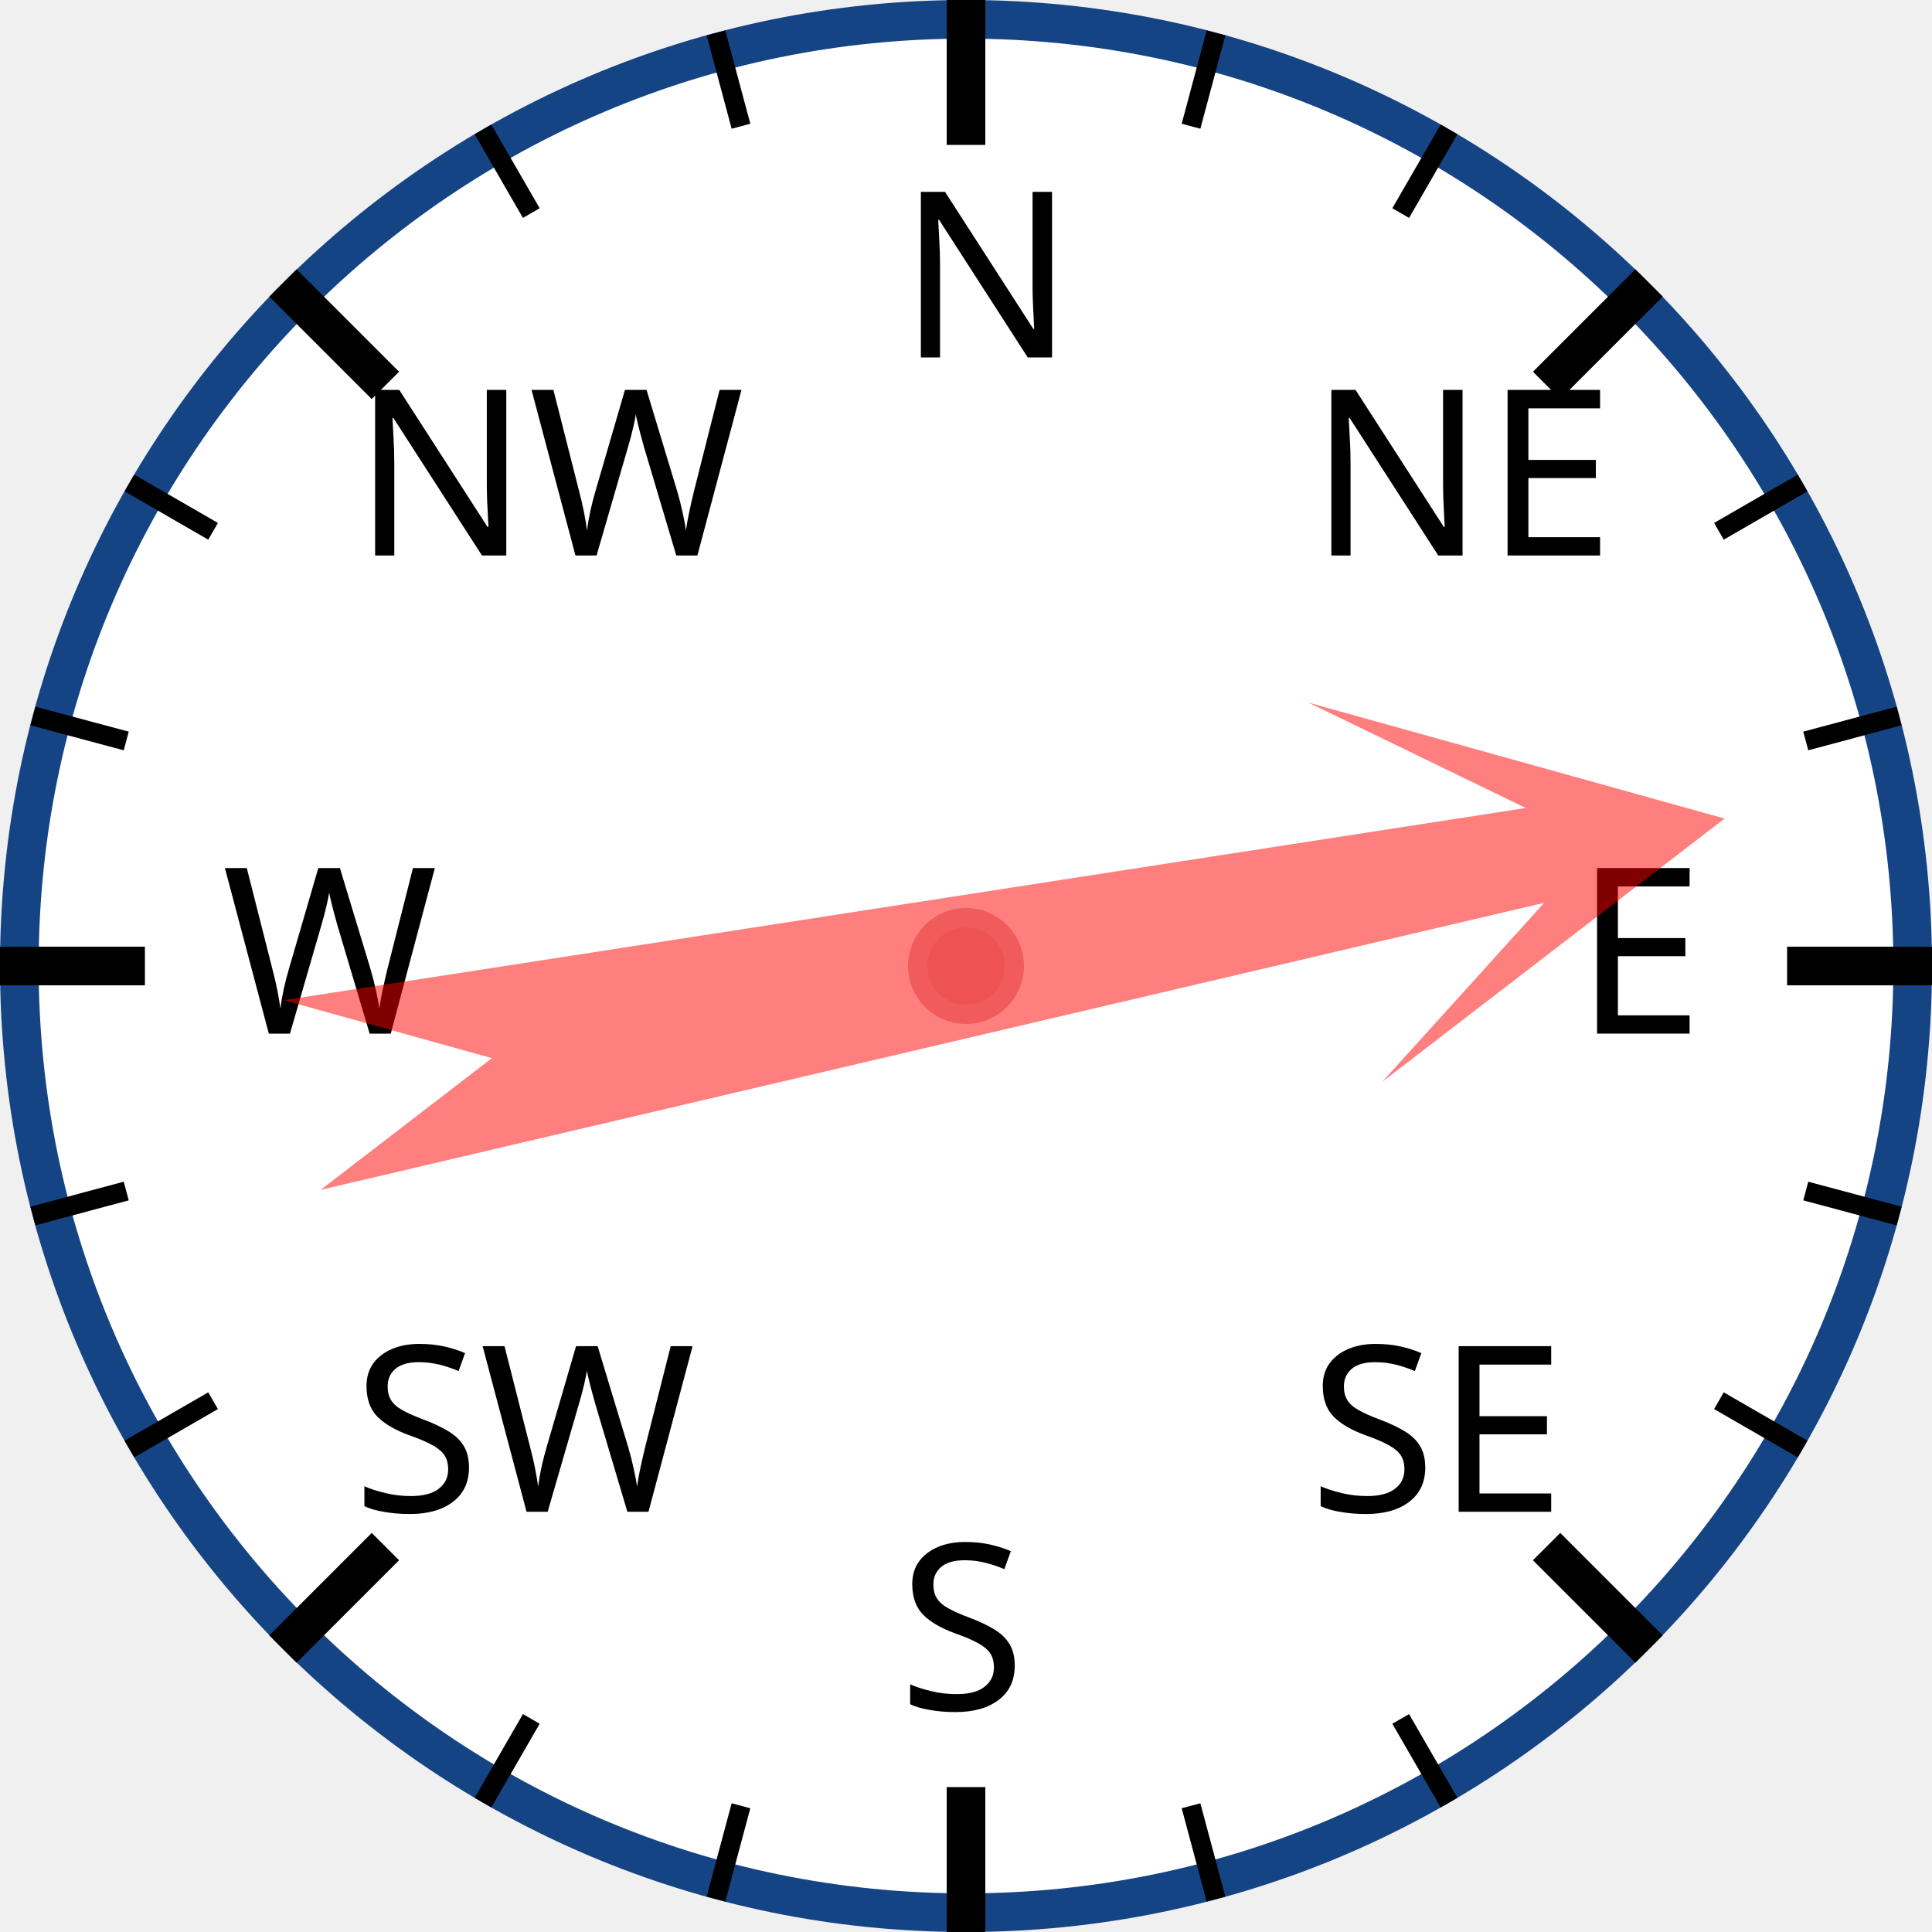
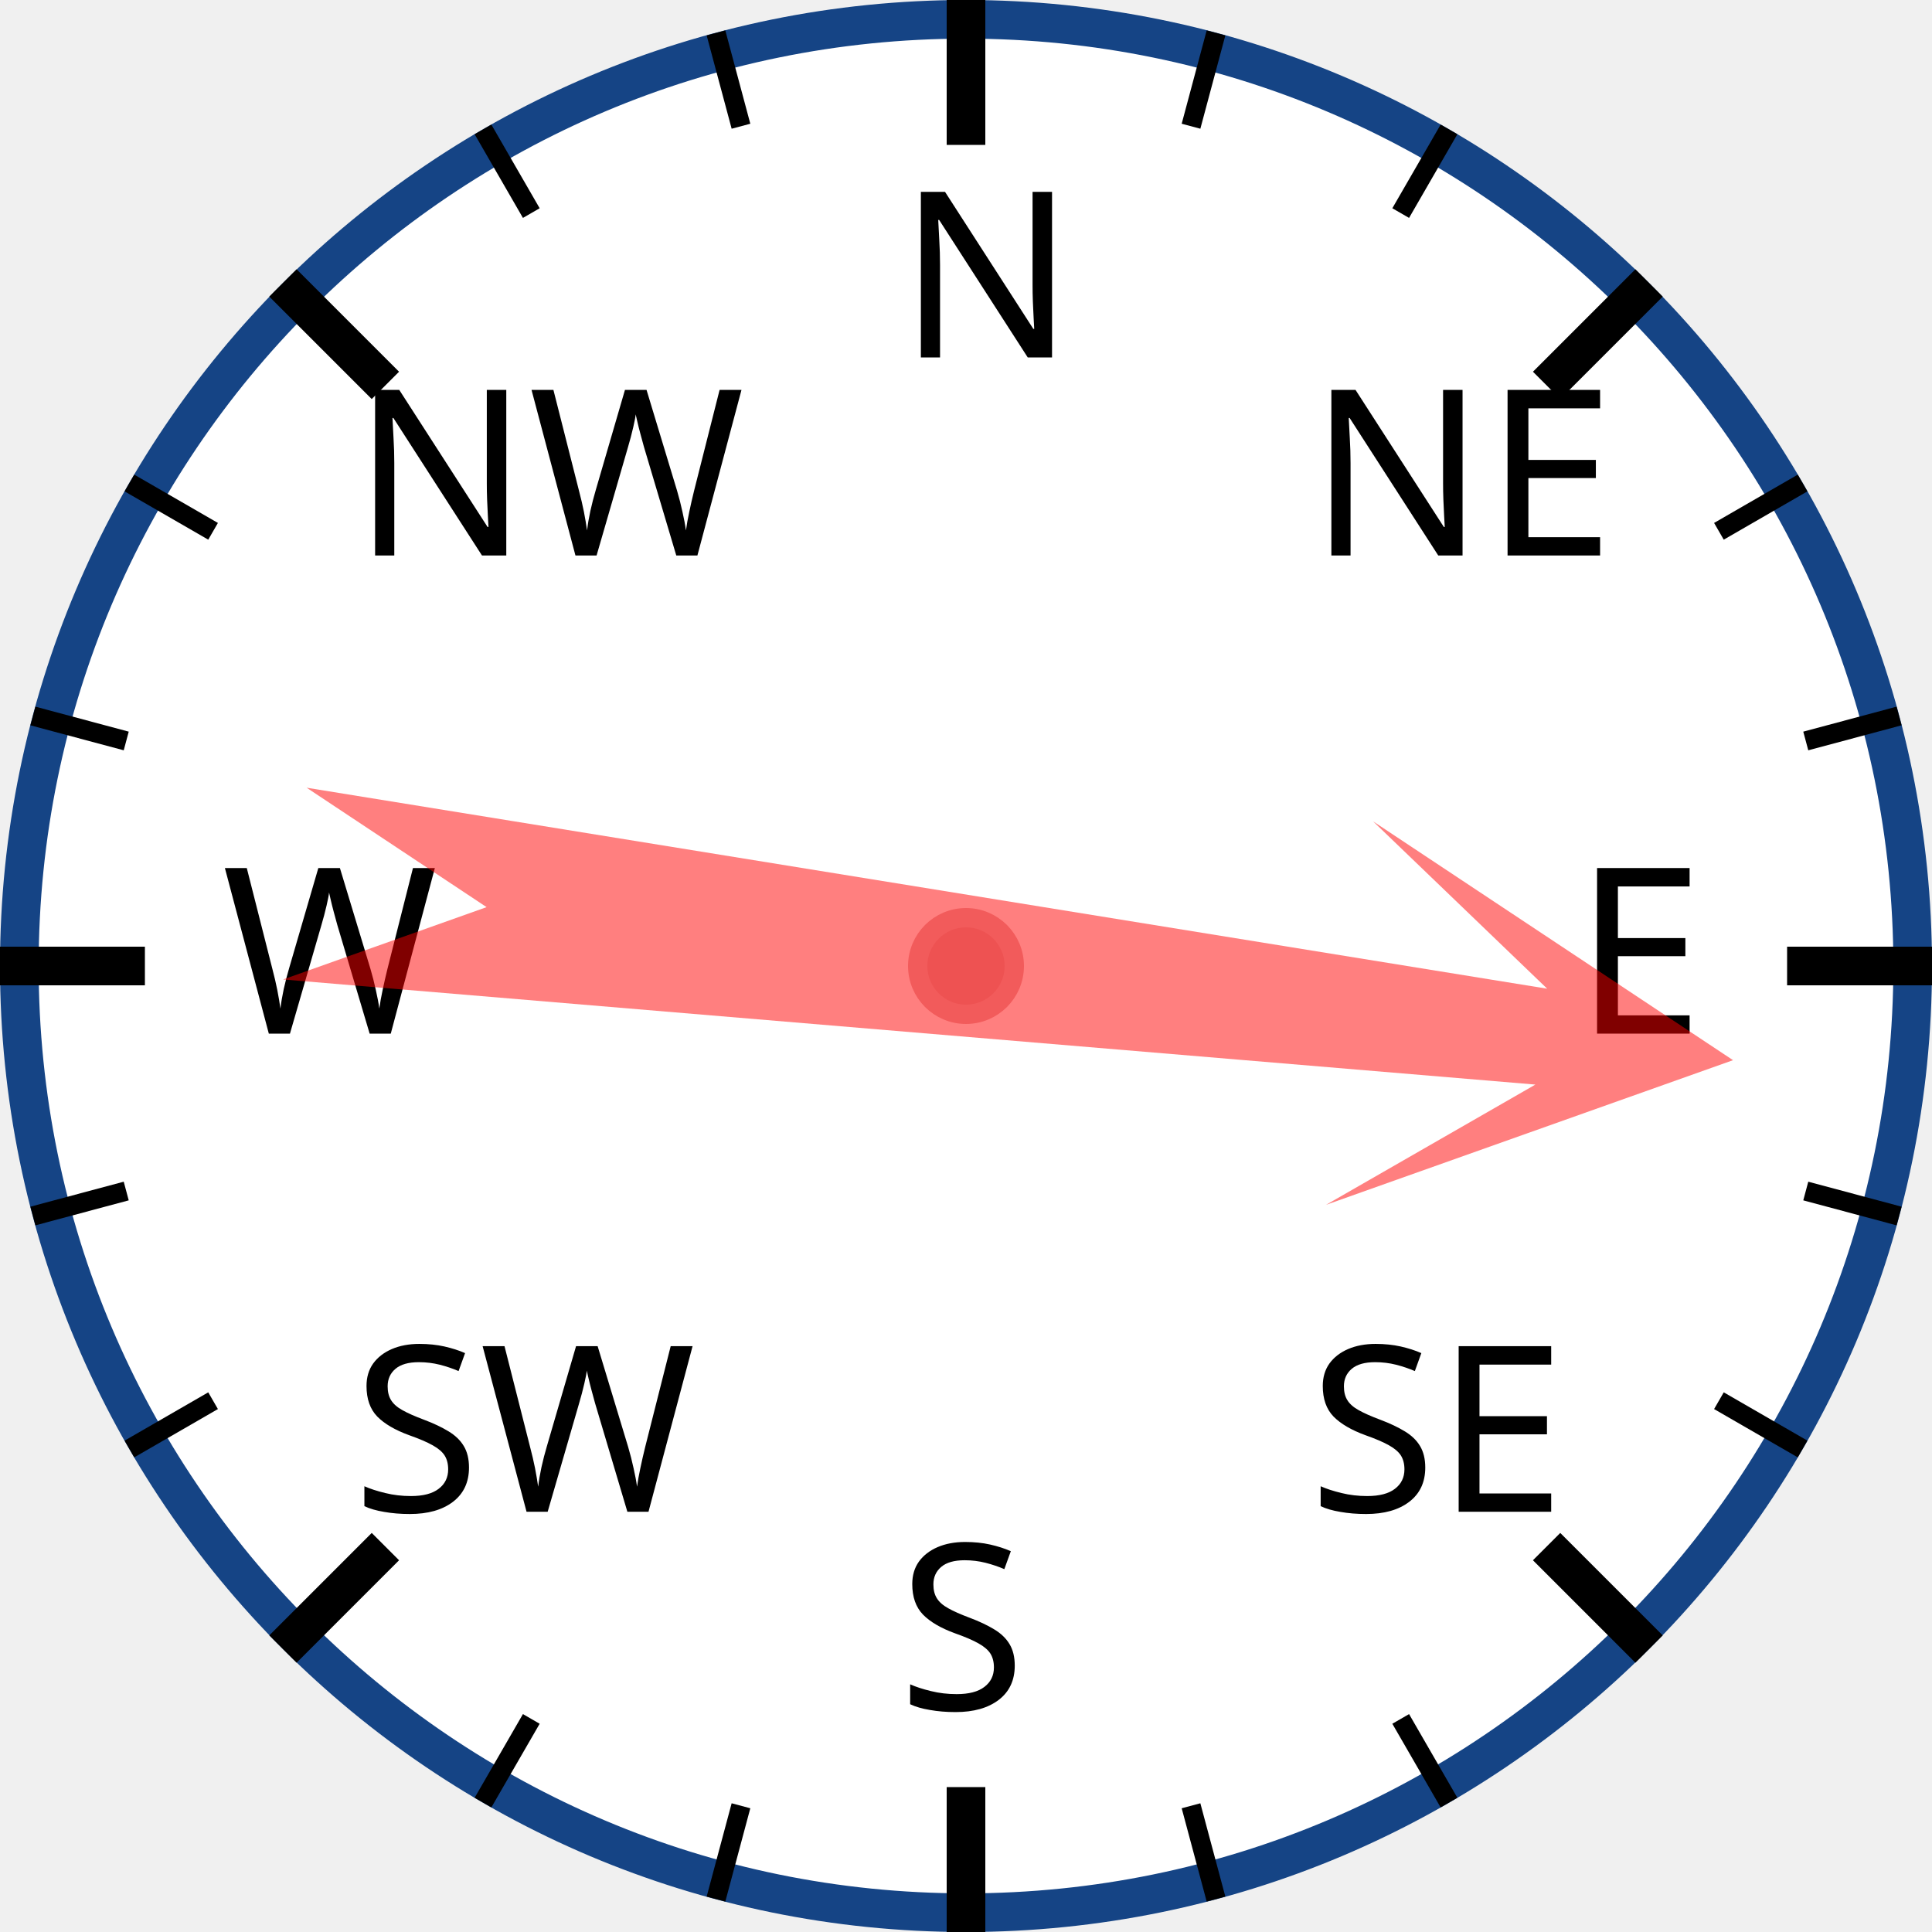
<svg xmlns="http://www.w3.org/2000/svg" width="120px" height="120px" viewBox="0 0 200 200">
  <circle cx="100" cy="100" r="98" style="fill: white; stroke: #154485; stroke-width: 4;" />
  <text x="93.0" y="37.0" style="font-family: sans-serif; font-size: 18pt;">N</text>
  <line x1="100.0" y1="0.0" x2="100.0" y2="15.0" style="stroke: black; stroke-width: 4;" />
  <line x1="74.118" y1="3.407" x2="76.706" y2="13.067" style="stroke: black; stroke-width: 2;" />
  <line x1="50" y1="13.397" x2="55" y2="22.058" style="stroke: black; stroke-width: 2;" />
  <text x="36.503" y="57.503" style="font-family: sans-serif; font-size: 18pt;">NW</text>
  <line x1="29.289" y1="29.289" x2="39.896" y2="39.896" style="stroke: black; stroke-width: 4;" />
  <line x1="13.397" y1="50" x2="22.058" y2="55" style="stroke: black; stroke-width: 2;" />
  <line x1="3.407" y1="74.118" x2="13.067" y2="76.706" style="stroke: black; stroke-width: 2;" />
  <text x="23.0" y="107.0" style="font-family: sans-serif; font-size: 18pt;">W</text>
  <line x1="0.0" y1="100.0" x2="15.0" y2="100.0" style="stroke: black; stroke-width: 4;" />
  <line x1="3.407" y1="125.882" x2="13.067" y2="123.294" style="stroke: black; stroke-width: 2;" />
  <line x1="13.397" y1="150" x2="22.058" y2="145" style="stroke: black; stroke-width: 2;" />
  <text x="36.503" y="156.497" style="font-family: sans-serif; font-size: 18pt;">SW</text>
  <line x1="29.289" y1="170.711" x2="39.896" y2="160.104" style="stroke: black; stroke-width: 4;" />
  <line x1="50" y1="186.603" x2="55" y2="177.942" style="stroke: black; stroke-width: 2;" />
  <line x1="74.118" y1="196.593" x2="76.706" y2="186.933" style="stroke: black; stroke-width: 2;" />
  <text x="93" y="177.0" style="font-family: sans-serif; font-size: 18pt;">S</text>
  <line x1="100" y1="200.0" x2="100" y2="185.0" style="stroke: black; stroke-width: 4;" />
  <line x1="125.882" y1="196.593" x2="123.294" y2="186.933" style="stroke: black; stroke-width: 2;" />
  <line x1="150.0" y1="186.603" x2="145.0" y2="177.942" style="stroke: black; stroke-width: 2;" />
  <text x="135.497" y="156.497" style="font-family: sans-serif; font-size: 18pt;">SE</text>
  <line x1="170.711" y1="170.711" x2="160.104" y2="160.104" style="stroke: black; stroke-width: 4;" />
  <line x1="186.603" y1="150" x2="177.942" y2="145" style="stroke: black; stroke-width: 2;" />
  <line x1="196.593" y1="125.882" x2="186.933" y2="123.294" style="stroke: black; stroke-width: 2;" />
  <text x="163.0" y="107" style="font-family: sans-serif; font-size: 18pt;">E</text>
  <line x1="200.0" y1="100" x2="185.0" y2="100" style="stroke: black; stroke-width: 4;" />
  <line x1="196.593" y1="74.118" x2="186.933" y2="76.706" style="stroke: black; stroke-width: 2;" />
  <line x1="186.603" y1="50" x2="177.942" y2="55" style="stroke: black; stroke-width: 2;" />
  <text x="135.497" y="57.503" style="font-family: sans-serif; font-size: 18pt;">NE</text>
  <line x1="170.711" y1="29.289" x2="160.104" y2="39.896" style="stroke: black; stroke-width: 4;" />
  <line x1="150" y1="13.397" x2="145" y2="22.058" style="stroke: black; stroke-width: 2;" />
  <line x1="125.882" y1="3.407" x2="123.294" y2="13.067" style="stroke: black; stroke-width: 2;" />
-   <polygon points="100 20 120 60 105 40 110 170 100 150 90 170 95 40 80 60" style="fill: red; fill-opacity: 0.5;" transform="rotate(79,100,100)" />
+   <polygon points="100 20 120 60 105 40 110 170 100 150 90 170 95 40 80 60" style="fill: red; fill-opacity: 0.5;" transform="rotate(97,100,100)" />
  <circle cx="100" cy="100" r="5" style="fill: #EE5252; stroke: #F25B5B; stroke-width: 2;" />
</svg>
